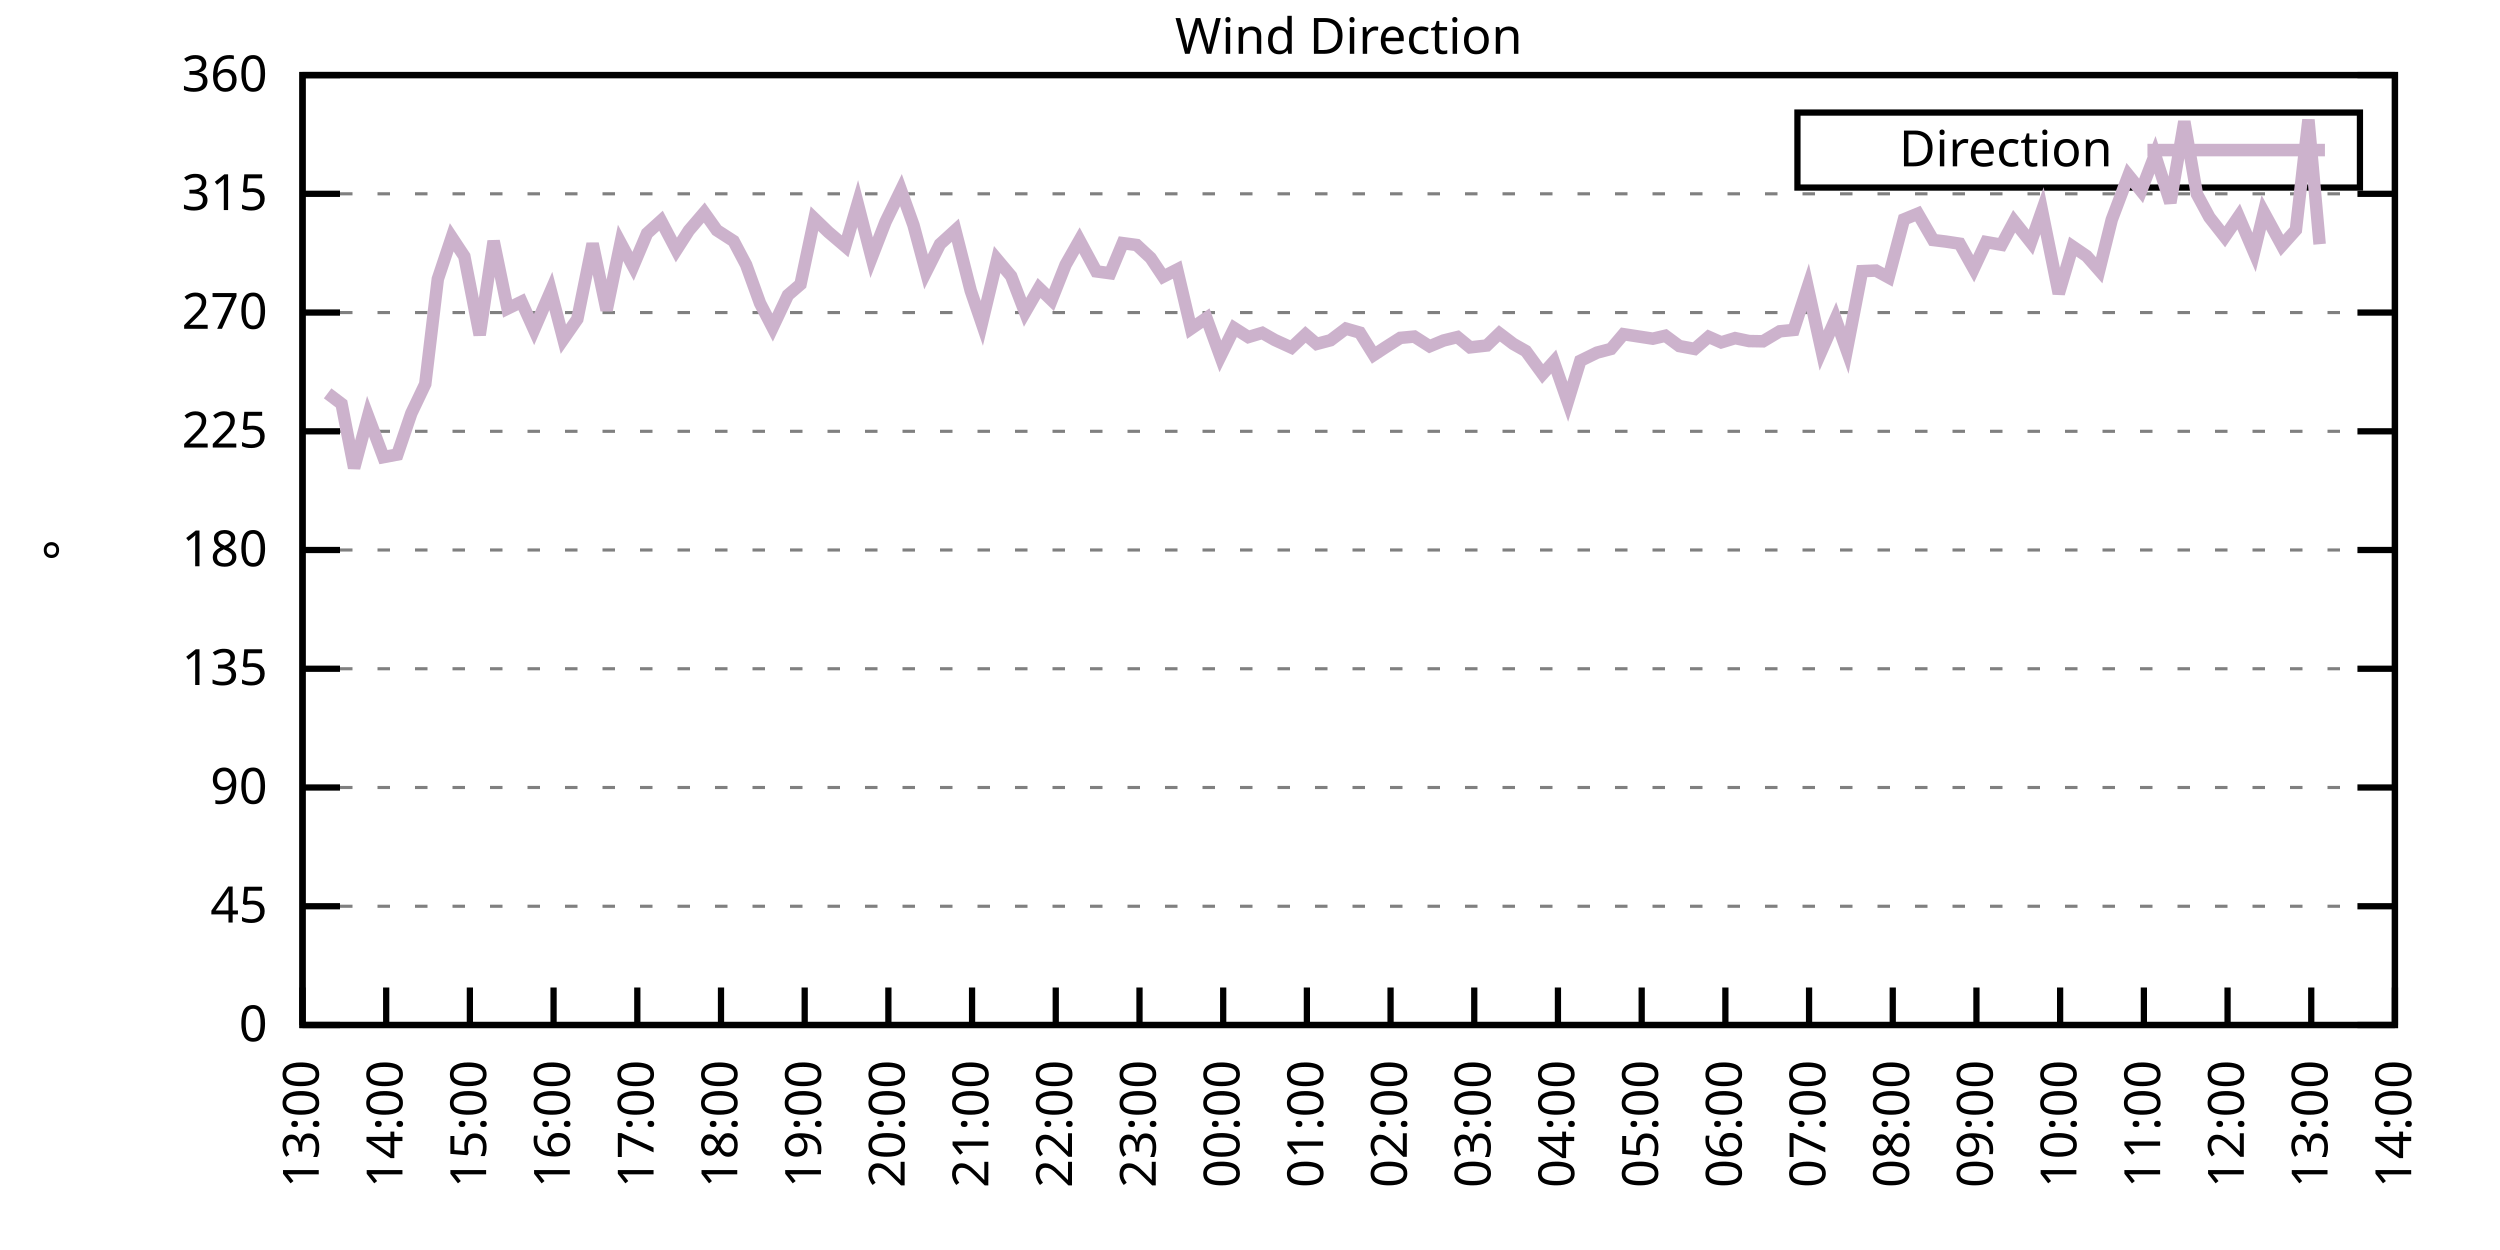
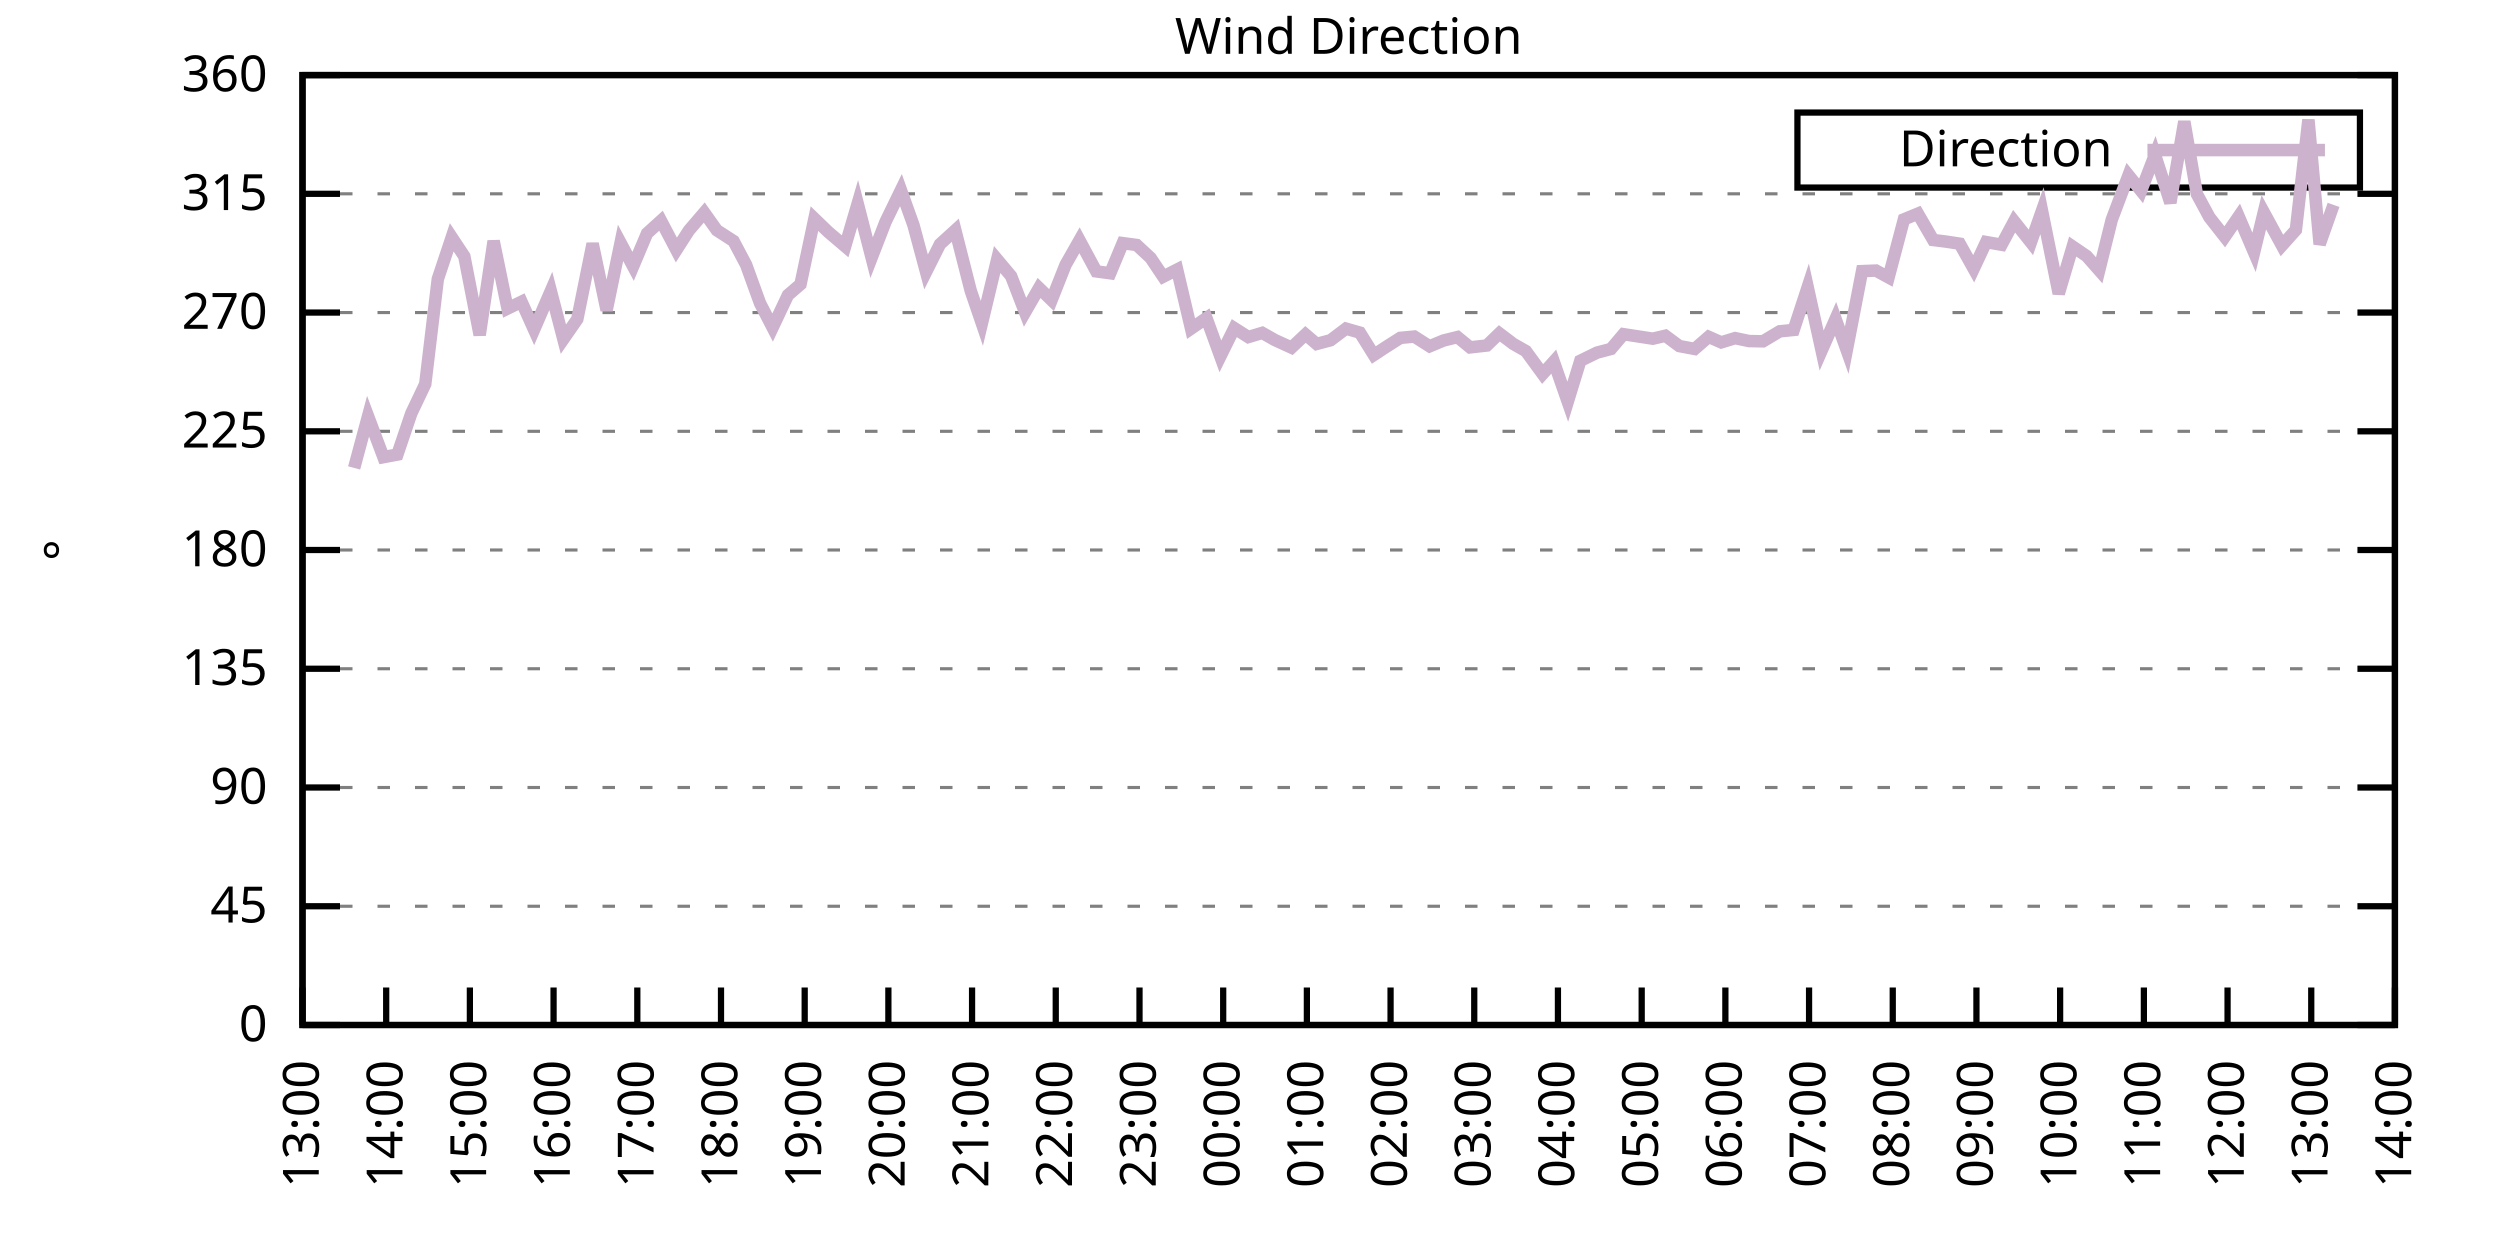
<svg xmlns="http://www.w3.org/2000/svg" xmlns:xlink="http://www.w3.org/1999/xlink" width="400" height="200" viewBox="0 0 400 200">
  <g id="gnuplot_canvas">
    <rect x="0" y="0" width="400" height="200" fill="none" />
    <defs>
      <circle id="gpDot" r="0.5" stroke-width="0.5" stroke="currentColor" />
      <path id="gpPt0" stroke-width="0.333" stroke="currentColor" d="M-1,0 h2 M0,-1 v2" />
      <path id="gpPt1" stroke-width="0.333" stroke="currentColor" d="M-1,-1 L1,1 M1,-1 L-1,1" />
      <path id="gpPt2" stroke-width="0.333" stroke="currentColor" d="M-1,0 L1,0 M0,-1 L0,1 M-1,-1 L1,1 M-1,1 L1,-1" />
      <rect id="gpPt3" stroke-width="0.333" stroke="currentColor" x="-1" y="-1" width="2" height="2" />
      <rect id="gpPt4" stroke-width="0.333" stroke="currentColor" fill="currentColor" x="-1" y="-1" width="2" height="2" />
      <circle id="gpPt5" stroke-width="0.333" stroke="currentColor" cx="0" cy="0" r="1" />
      <use xlink:href="#gpPt5" id="gpPt6" fill="currentColor" stroke="none" />
      <path id="gpPt7" stroke-width="0.333" stroke="currentColor" d="M0,-1.33 L-1.33,0.67 L1.33,0.67 z" />
      <use xlink:href="#gpPt7" id="gpPt8" fill="currentColor" stroke="none" />
      <use xlink:href="#gpPt7" id="gpPt9" stroke="currentColor" transform="rotate(180)" />
      <use xlink:href="#gpPt9" id="gpPt10" fill="currentColor" stroke="none" />
      <use xlink:href="#gpPt3" id="gpPt11" stroke="currentColor" transform="rotate(45)" />
      <use xlink:href="#gpPt11" id="gpPt12" fill="currentColor" stroke="none" />
      <path id="gpPt13" stroke-width="0.333" stroke="currentColor" d="M0,1.330 L1.265,0.411 L0.782,-1.067 L-0.782,-1.076 L-1.265,0.411 z" />
      <use xlink:href="#gpPt13" id="gpPt14" fill="currentColor" stroke="none" />
      <filter id="textbox" filterUnits="objectBoundingBox" x="0" y="0" height="1" width="1">
        <feFlood flood-color="white" flood-opacity="1" result="bgnd" />
        <feComposite in="SourceGraphic" in2="bgnd" operator="atop" />
      </filter>
      <filter id="greybox" filterUnits="objectBoundingBox" x="0" y="0" height="1" width="1">
        <feFlood flood-color="lightgrey" flood-opacity="1" result="grey" />
        <feComposite in="SourceGraphic" in2="grey" operator="atop" />
      </filter>
    </defs>
    <g fill="none" color="white" stroke="currentColor" stroke-width="1.00" stroke-linecap="butt" stroke-linejoin="miter">
</g>
    <g fill="none" color="black" stroke="currentColor" stroke-width="1.00" stroke-linecap="butt" stroke-linejoin="miter">
      <g stroke="none" shape-rendering="crispEdges">
        <polygon fill="rgb(255, 255, 255)" points="48.40,164.00 383.18,164.00 383.18,12.02 48.40,12.02 " />
      </g>
    </g>
    <g fill="none" color="black" stroke="currentColor" stroke-width="1.00" stroke-linecap="butt" stroke-linejoin="miter">
</g>
    <g fill="none" color="black" stroke="black" stroke-width="0.50" stroke-linecap="butt" stroke-linejoin="miter">
</g>
    <g fill="none" color="gray" stroke="currentColor" stroke-width="0.50" stroke-linecap="butt" stroke-linejoin="miter">
      <path stroke="gray" stroke-dasharray="2,4" class="gridline" d="M48.40,164.00 L383.19,164.00  " />
    </g>
    <g fill="none" color="gray" stroke="gray" stroke-width="1.00" stroke-linecap="butt" stroke-linejoin="miter">
</g>
    <g fill="none" color="black" stroke="currentColor" stroke-width="1.00" stroke-linecap="butt" stroke-linejoin="miter">
      <path stroke="black" d="M48.40,164.00 L54.40,164.00 M383.19,164.00 L377.19,164.00  " />
      <g transform="translate(42.80,166.60)" stroke="none" fill="black" font-family="Sans" font-size="8.00" text-anchor="end">
        <text>
          <tspan font-family="Sans"> 0</tspan>
        </text>
      </g>
    </g>
    <g fill="none" color="black" stroke="currentColor" stroke-width="1.00" stroke-linecap="butt" stroke-linejoin="miter">
</g>
    <g fill="none" color="black" stroke="black" stroke-width="0.50" stroke-linecap="butt" stroke-linejoin="miter">
</g>
    <g fill="none" color="gray" stroke="currentColor" stroke-width="0.50" stroke-linecap="butt" stroke-linejoin="miter">
      <path stroke="gray" stroke-dasharray="2,4" class="gridline" d="M48.40,145.00 L383.19,145.00  " />
    </g>
    <g fill="none" color="gray" stroke="gray" stroke-width="1.00" stroke-linecap="butt" stroke-linejoin="miter">
</g>
    <g fill="none" color="black" stroke="currentColor" stroke-width="1.00" stroke-linecap="butt" stroke-linejoin="miter">
      <path stroke="black" d="M48.40,145.00 L54.40,145.00 M383.19,145.00 L377.19,145.00  " />
      <g transform="translate(42.80,147.60)" stroke="none" fill="black" font-family="Sans" font-size="8.00" text-anchor="end">
        <text>
          <tspan font-family="Sans"> 45</tspan>
        </text>
      </g>
    </g>
    <g fill="none" color="black" stroke="currentColor" stroke-width="1.00" stroke-linecap="butt" stroke-linejoin="miter">
</g>
    <g fill="none" color="black" stroke="black" stroke-width="0.50" stroke-linecap="butt" stroke-linejoin="miter">
</g>
    <g fill="none" color="gray" stroke="currentColor" stroke-width="0.50" stroke-linecap="butt" stroke-linejoin="miter">
      <path stroke="gray" stroke-dasharray="2,4" class="gridline" d="M48.40,126.00 L383.19,126.00  " />
    </g>
    <g fill="none" color="gray" stroke="gray" stroke-width="1.00" stroke-linecap="butt" stroke-linejoin="miter">
</g>
    <g fill="none" color="black" stroke="currentColor" stroke-width="1.00" stroke-linecap="butt" stroke-linejoin="miter">
      <path stroke="black" d="M48.40,126.00 L54.40,126.00 M383.19,126.00 L377.19,126.00  " />
      <g transform="translate(42.80,128.60)" stroke="none" fill="black" font-family="Sans" font-size="8.00" text-anchor="end">
        <text>
          <tspan font-family="Sans"> 90</tspan>
        </text>
      </g>
    </g>
    <g fill="none" color="black" stroke="currentColor" stroke-width="1.00" stroke-linecap="butt" stroke-linejoin="miter">
</g>
    <g fill="none" color="black" stroke="black" stroke-width="0.50" stroke-linecap="butt" stroke-linejoin="miter">
</g>
    <g fill="none" color="gray" stroke="currentColor" stroke-width="0.50" stroke-linecap="butt" stroke-linejoin="miter">
      <path stroke="gray" stroke-dasharray="2,4" class="gridline" d="M48.40,107.00 L383.19,107.00  " />
    </g>
    <g fill="none" color="gray" stroke="gray" stroke-width="1.00" stroke-linecap="butt" stroke-linejoin="miter">
</g>
    <g fill="none" color="black" stroke="currentColor" stroke-width="1.00" stroke-linecap="butt" stroke-linejoin="miter">
      <path stroke="black" d="M48.40,107.00 L54.40,107.00 M383.19,107.00 L377.19,107.00  " />
      <g transform="translate(42.80,109.60)" stroke="none" fill="black" font-family="Sans" font-size="8.00" text-anchor="end">
        <text>
          <tspan font-family="Sans"> 135</tspan>
        </text>
      </g>
    </g>
    <g fill="none" color="black" stroke="currentColor" stroke-width="1.00" stroke-linecap="butt" stroke-linejoin="miter">
</g>
    <g fill="none" color="black" stroke="black" stroke-width="0.50" stroke-linecap="butt" stroke-linejoin="miter">
</g>
    <g fill="none" color="gray" stroke="currentColor" stroke-width="0.50" stroke-linecap="butt" stroke-linejoin="miter">
      <path stroke="gray" stroke-dasharray="2,4" class="gridline" d="M48.40,88.00 L383.19,88.00  " />
    </g>
    <g fill="none" color="gray" stroke="gray" stroke-width="1.00" stroke-linecap="butt" stroke-linejoin="miter">
</g>
    <g fill="none" color="black" stroke="currentColor" stroke-width="1.00" stroke-linecap="butt" stroke-linejoin="miter">
      <path stroke="black" d="M48.40,88.00 L54.40,88.00 M383.19,88.00 L377.19,88.00  " />
      <g transform="translate(42.80,90.60)" stroke="none" fill="black" font-family="Sans" font-size="8.00" text-anchor="end">
        <text>
          <tspan font-family="Sans"> 180</tspan>
        </text>
      </g>
    </g>
    <g fill="none" color="black" stroke="currentColor" stroke-width="1.00" stroke-linecap="butt" stroke-linejoin="miter">
</g>
    <g fill="none" color="black" stroke="black" stroke-width="0.50" stroke-linecap="butt" stroke-linejoin="miter">
</g>
    <g fill="none" color="gray" stroke="currentColor" stroke-width="0.50" stroke-linecap="butt" stroke-linejoin="miter">
      <path stroke="gray" stroke-dasharray="2,4" class="gridline" d="M48.40,69.01 L383.19,69.01  " />
    </g>
    <g fill="none" color="gray" stroke="gray" stroke-width="1.00" stroke-linecap="butt" stroke-linejoin="miter">
</g>
    <g fill="none" color="black" stroke="currentColor" stroke-width="1.00" stroke-linecap="butt" stroke-linejoin="miter">
      <path stroke="black" d="M48.40,69.01 L54.40,69.01 M383.19,69.01 L377.19,69.01  " />
      <g transform="translate(42.80,71.61)" stroke="none" fill="black" font-family="Sans" font-size="8.00" text-anchor="end">
        <text>
          <tspan font-family="Sans"> 225</tspan>
        </text>
      </g>
    </g>
    <g fill="none" color="black" stroke="currentColor" stroke-width="1.00" stroke-linecap="butt" stroke-linejoin="miter">
</g>
    <g fill="none" color="black" stroke="black" stroke-width="0.50" stroke-linecap="butt" stroke-linejoin="miter">
</g>
    <g fill="none" color="gray" stroke="currentColor" stroke-width="0.50" stroke-linecap="butt" stroke-linejoin="miter">
      <path stroke="gray" stroke-dasharray="2,4" class="gridline" d="M48.40,50.01 L383.19,50.01  " />
    </g>
    <g fill="none" color="gray" stroke="gray" stroke-width="1.00" stroke-linecap="butt" stroke-linejoin="miter">
</g>
    <g fill="none" color="black" stroke="currentColor" stroke-width="1.00" stroke-linecap="butt" stroke-linejoin="miter">
      <path stroke="black" d="M48.40,50.01 L54.40,50.01 M383.19,50.01 L377.19,50.01  " />
      <g transform="translate(42.80,52.61)" stroke="none" fill="black" font-family="Sans" font-size="8.00" text-anchor="end">
        <text>
          <tspan font-family="Sans"> 270</tspan>
        </text>
      </g>
    </g>
    <g fill="none" color="black" stroke="currentColor" stroke-width="1.00" stroke-linecap="butt" stroke-linejoin="miter">
</g>
    <g fill="none" color="black" stroke="black" stroke-width="0.50" stroke-linecap="butt" stroke-linejoin="miter">
</g>
    <g fill="none" color="gray" stroke="currentColor" stroke-width="0.50" stroke-linecap="butt" stroke-linejoin="miter">
      <path stroke="gray" stroke-dasharray="2,4" class="gridline" d="M48.40,31.01 L383.19,31.01  " />
    </g>
    <g fill="none" color="gray" stroke="gray" stroke-width="1.00" stroke-linecap="butt" stroke-linejoin="miter">
</g>
    <g fill="none" color="black" stroke="currentColor" stroke-width="1.00" stroke-linecap="butt" stroke-linejoin="miter">
      <path stroke="black" d="M48.40,31.01 L54.40,31.01 M383.19,31.01 L377.19,31.01  " />
      <g transform="translate(42.80,33.61)" stroke="none" fill="black" font-family="Sans" font-size="8.00" text-anchor="end">
        <text>
          <tspan font-family="Sans"> 315</tspan>
        </text>
      </g>
    </g>
    <g fill="none" color="black" stroke="currentColor" stroke-width="1.00" stroke-linecap="butt" stroke-linejoin="miter">
</g>
    <g fill="none" color="black" stroke="black" stroke-width="0.50" stroke-linecap="butt" stroke-linejoin="miter">
</g>
    <g fill="none" color="gray" stroke="currentColor" stroke-width="0.50" stroke-linecap="butt" stroke-linejoin="miter">
      <path stroke="gray" stroke-dasharray="2,4" class="gridline" d="M48.40,12.01 L383.19,12.01  " />
    </g>
    <g fill="none" color="gray" stroke="gray" stroke-width="1.00" stroke-linecap="butt" stroke-linejoin="miter">
</g>
    <g fill="none" color="black" stroke="currentColor" stroke-width="1.00" stroke-linecap="butt" stroke-linejoin="miter">
      <path stroke="black" d="M48.40,12.01 L54.40,12.01 M383.19,12.01 L377.19,12.01  " />
      <g transform="translate(42.80,14.61)" stroke="none" fill="black" font-family="Sans" font-size="8.00" text-anchor="end">
        <text>
          <tspan font-family="Sans"> 360</tspan>
        </text>
      </g>
    </g>
    <g fill="none" color="black" stroke="currentColor" stroke-width="1.00" stroke-linecap="butt" stroke-linejoin="miter">
      <path stroke="black" d="M48.40,164.00 L48.40,158.00  " />
      <g transform="translate(51.00,169.60) rotate(270.00)" stroke="none" fill="black" font-family="Sans" font-size="8.00" text-anchor="end">
        <text>
          <tspan font-family="Sans">13:00</tspan>
        </text>
      </g>
    </g>
    <g fill="none" color="black" stroke="currentColor" stroke-width="1.00" stroke-linecap="butt" stroke-linejoin="miter">
      <path stroke="black" d="M61.79,164.00 L61.79,158.00  " />
      <g transform="translate(64.39,169.60) rotate(270.00)" stroke="none" fill="black" font-family="Sans" font-size="8.00" text-anchor="end">
        <text>
          <tspan font-family="Sans">14:00</tspan>
        </text>
      </g>
    </g>
    <g fill="none" color="black" stroke="currentColor" stroke-width="1.00" stroke-linecap="butt" stroke-linejoin="miter">
      <path stroke="black" d="M75.18,164.00 L75.18,158.00  " />
      <g transform="translate(77.78,169.60) rotate(270.00)" stroke="none" fill="black" font-family="Sans" font-size="8.00" text-anchor="end">
        <text>
          <tspan font-family="Sans">15:00</tspan>
        </text>
      </g>
    </g>
    <g fill="none" color="black" stroke="currentColor" stroke-width="1.00" stroke-linecap="butt" stroke-linejoin="miter">
      <path stroke="black" d="M88.57,164.00 L88.57,158.00  " />
      <g transform="translate(91.17,169.60) rotate(270.00)" stroke="none" fill="black" font-family="Sans" font-size="8.00" text-anchor="end">
        <text>
          <tspan font-family="Sans">16:00</tspan>
        </text>
      </g>
    </g>
    <g fill="none" color="black" stroke="currentColor" stroke-width="1.00" stroke-linecap="butt" stroke-linejoin="miter">
      <path stroke="black" d="M101.97,164.00 L101.97,158.00  " />
      <g transform="translate(104.57,169.60) rotate(270.00)" stroke="none" fill="black" font-family="Sans" font-size="8.00" text-anchor="end">
        <text>
          <tspan font-family="Sans">17:00</tspan>
        </text>
      </g>
    </g>
    <g fill="none" color="black" stroke="currentColor" stroke-width="1.00" stroke-linecap="butt" stroke-linejoin="miter">
      <path stroke="black" d="M115.36,164.00 L115.36,158.00  " />
      <g transform="translate(117.96,169.60) rotate(270.00)" stroke="none" fill="black" font-family="Sans" font-size="8.00" text-anchor="end">
        <text>
          <tspan font-family="Sans">18:00</tspan>
        </text>
      </g>
    </g>
    <g fill="none" color="black" stroke="currentColor" stroke-width="1.00" stroke-linecap="butt" stroke-linejoin="miter">
      <path stroke="black" d="M128.75,164.00 L128.75,158.00  " />
      <g transform="translate(131.35,169.60) rotate(270.00)" stroke="none" fill="black" font-family="Sans" font-size="8.00" text-anchor="end">
        <text>
          <tspan font-family="Sans">19:00</tspan>
        </text>
      </g>
    </g>
    <g fill="none" color="black" stroke="currentColor" stroke-width="1.00" stroke-linecap="butt" stroke-linejoin="miter">
      <path stroke="black" d="M142.14,164.00 L142.14,158.00  " />
      <g transform="translate(144.74,169.60) rotate(270.00)" stroke="none" fill="black" font-family="Sans" font-size="8.00" text-anchor="end">
        <text>
          <tspan font-family="Sans">20:00</tspan>
        </text>
      </g>
    </g>
    <g fill="none" color="black" stroke="currentColor" stroke-width="1.00" stroke-linecap="butt" stroke-linejoin="miter">
      <path stroke="black" d="M155.53,164.00 L155.53,158.00  " />
      <g transform="translate(158.13,169.60) rotate(270.00)" stroke="none" fill="black" font-family="Sans" font-size="8.00" text-anchor="end">
        <text>
          <tspan font-family="Sans">21:00</tspan>
        </text>
      </g>
    </g>
    <g fill="none" color="black" stroke="currentColor" stroke-width="1.00" stroke-linecap="butt" stroke-linejoin="miter">
      <path stroke="black" d="M168.92,164.00 L168.92,158.00  " />
      <g transform="translate(171.52,169.60) rotate(270.00)" stroke="none" fill="black" font-family="Sans" font-size="8.00" text-anchor="end">
        <text>
          <tspan font-family="Sans">22:00</tspan>
        </text>
      </g>
    </g>
    <g fill="none" color="black" stroke="currentColor" stroke-width="1.00" stroke-linecap="butt" stroke-linejoin="miter">
      <path stroke="black" d="M182.32,164.00 L182.32,158.00  " />
      <g transform="translate(184.92,169.60) rotate(270.00)" stroke="none" fill="black" font-family="Sans" font-size="8.00" text-anchor="end">
        <text>
          <tspan font-family="Sans">23:00</tspan>
        </text>
      </g>
    </g>
    <g fill="none" color="black" stroke="currentColor" stroke-width="1.00" stroke-linecap="butt" stroke-linejoin="miter">
      <path stroke="black" d="M195.71,164.00 L195.71,158.00  " />
      <g transform="translate(198.31,169.60) rotate(270.00)" stroke="none" fill="black" font-family="Sans" font-size="8.00" text-anchor="end">
        <text>
          <tspan font-family="Sans">00:00</tspan>
        </text>
      </g>
    </g>
    <g fill="none" color="black" stroke="currentColor" stroke-width="1.00" stroke-linecap="butt" stroke-linejoin="miter">
      <path stroke="black" d="M209.10,164.00 L209.10,158.00  " />
      <g transform="translate(211.70,169.60) rotate(270.00)" stroke="none" fill="black" font-family="Sans" font-size="8.00" text-anchor="end">
        <text>
          <tspan font-family="Sans">01:00</tspan>
        </text>
      </g>
    </g>
    <g fill="none" color="black" stroke="currentColor" stroke-width="1.00" stroke-linecap="butt" stroke-linejoin="miter">
      <path stroke="black" d="M222.49,164.00 L222.49,158.00  " />
      <g transform="translate(225.09,169.60) rotate(270.00)" stroke="none" fill="black" font-family="Sans" font-size="8.00" text-anchor="end">
        <text>
          <tspan font-family="Sans">02:00</tspan>
        </text>
      </g>
    </g>
    <g fill="none" color="black" stroke="currentColor" stroke-width="1.00" stroke-linecap="butt" stroke-linejoin="miter">
      <path stroke="black" d="M235.88,164.00 L235.88,158.00  " />
      <g transform="translate(238.48,169.60) rotate(270.00)" stroke="none" fill="black" font-family="Sans" font-size="8.00" text-anchor="end">
        <text>
          <tspan font-family="Sans">03:00</tspan>
        </text>
      </g>
    </g>
    <g fill="none" color="black" stroke="currentColor" stroke-width="1.00" stroke-linecap="butt" stroke-linejoin="miter">
      <path stroke="black" d="M249.27,164.00 L249.27,158.00  " />
      <g transform="translate(251.87,169.60) rotate(270.00)" stroke="none" fill="black" font-family="Sans" font-size="8.00" text-anchor="end">
        <text>
          <tspan font-family="Sans">04:00</tspan>
        </text>
      </g>
    </g>
    <g fill="none" color="black" stroke="currentColor" stroke-width="1.00" stroke-linecap="butt" stroke-linejoin="miter">
      <path stroke="black" d="M262.67,164.00 L262.67,158.00  " />
      <g transform="translate(265.27,169.60) rotate(270.00)" stroke="none" fill="black" font-family="Sans" font-size="8.00" text-anchor="end">
        <text>
          <tspan font-family="Sans">05:00</tspan>
        </text>
      </g>
    </g>
    <g fill="none" color="black" stroke="currentColor" stroke-width="1.00" stroke-linecap="butt" stroke-linejoin="miter">
      <path stroke="black" d="M276.06,164.00 L276.06,158.00  " />
      <g transform="translate(278.66,169.60) rotate(270.00)" stroke="none" fill="black" font-family="Sans" font-size="8.00" text-anchor="end">
        <text>
          <tspan font-family="Sans">06:00</tspan>
        </text>
      </g>
    </g>
    <g fill="none" color="black" stroke="currentColor" stroke-width="1.00" stroke-linecap="butt" stroke-linejoin="miter">
      <path stroke="black" d="M289.45,164.00 L289.45,158.00  " />
      <g transform="translate(292.05,169.60) rotate(270.00)" stroke="none" fill="black" font-family="Sans" font-size="8.00" text-anchor="end">
        <text>
          <tspan font-family="Sans">07:00</tspan>
        </text>
      </g>
    </g>
    <g fill="none" color="black" stroke="currentColor" stroke-width="1.00" stroke-linecap="butt" stroke-linejoin="miter">
      <path stroke="black" d="M302.84,164.00 L302.84,158.00  " />
      <g transform="translate(305.44,169.60) rotate(270.00)" stroke="none" fill="black" font-family="Sans" font-size="8.00" text-anchor="end">
        <text>
          <tspan font-family="Sans">08:00</tspan>
        </text>
      </g>
    </g>
    <g fill="none" color="black" stroke="currentColor" stroke-width="1.00" stroke-linecap="butt" stroke-linejoin="miter">
      <path stroke="black" d="M316.23,164.00 L316.23,158.00  " />
      <g transform="translate(318.83,169.60) rotate(270.00)" stroke="none" fill="black" font-family="Sans" font-size="8.00" text-anchor="end">
        <text>
          <tspan font-family="Sans">09:00</tspan>
        </text>
      </g>
    </g>
    <g fill="none" color="black" stroke="currentColor" stroke-width="1.00" stroke-linecap="butt" stroke-linejoin="miter">
      <path stroke="black" d="M329.62,164.00 L329.62,158.00  " />
      <g transform="translate(332.22,169.60) rotate(270.00)" stroke="none" fill="black" font-family="Sans" font-size="8.00" text-anchor="end">
        <text>
          <tspan font-family="Sans">10:00</tspan>
        </text>
      </g>
    </g>
    <g fill="none" color="black" stroke="currentColor" stroke-width="1.00" stroke-linecap="butt" stroke-linejoin="miter">
      <path stroke="black" d="M343.02,164.00 L343.02,158.00  " />
      <g transform="translate(345.62,169.60) rotate(270.00)" stroke="none" fill="black" font-family="Sans" font-size="8.00" text-anchor="end">
        <text>
          <tspan font-family="Sans">11:00</tspan>
        </text>
      </g>
    </g>
    <g fill="none" color="black" stroke="currentColor" stroke-width="1.00" stroke-linecap="butt" stroke-linejoin="miter">
      <path stroke="black" d="M356.41,164.00 L356.41,158.00  " />
      <g transform="translate(359.01,169.60) rotate(270.00)" stroke="none" fill="black" font-family="Sans" font-size="8.00" text-anchor="end">
        <text>
          <tspan font-family="Sans">12:00</tspan>
        </text>
      </g>
    </g>
    <g fill="none" color="black" stroke="currentColor" stroke-width="1.00" stroke-linecap="butt" stroke-linejoin="miter">
      <path stroke="black" d="M369.80,164.00 L369.80,158.00  " />
      <g transform="translate(372.40,169.60) rotate(270.00)" stroke="none" fill="black" font-family="Sans" font-size="8.00" text-anchor="end">
        <text>
          <tspan font-family="Sans">13:00</tspan>
        </text>
      </g>
    </g>
    <g fill="none" color="black" stroke="currentColor" stroke-width="1.00" stroke-linecap="butt" stroke-linejoin="miter">
      <path stroke="black" d="M383.19,164.00 L383.19,158.00  " />
      <g transform="translate(385.79,169.60) rotate(270.00)" stroke="none" fill="black" font-family="Sans" font-size="8.00" text-anchor="end">
        <text>
          <tspan font-family="Sans">14:00</tspan>
        </text>
      </g>
    </g>
    <g fill="none" color="black" stroke="currentColor" stroke-width="1.00" stroke-linecap="butt" stroke-linejoin="miter">
</g>
    <g fill="none" color="black" stroke="currentColor" stroke-width="1.00" stroke-linecap="butt" stroke-linejoin="miter">
      <path stroke="black" d="M48.40,12.01 L48.40,164.00 L383.19,164.00 L383.19,12.01 L48.40,12.01 Z  " />
    </g>
    <g fill="none" color="black" stroke="currentColor" stroke-width="1.00" stroke-linecap="butt" stroke-linejoin="miter">
</g>
    <g fill="none" color="black" stroke="currentColor" stroke-width="1.00" stroke-linecap="butt" stroke-linejoin="miter">
      <path stroke="black" d="M287.59,30.01 L287.59,18.01 L377.59,18.01 L377.59,30.01 L287.59,30.01 Z  " />
    </g>
    <g id="Wind_direction_plot_1">
      <g fill="none" color="white" stroke="black" stroke-width="2.00" stroke-linecap="butt" stroke-linejoin="miter">
</g>
      <g fill="none" color="black" stroke="currentColor" stroke-width="2.00" stroke-linecap="butt" stroke-linejoin="miter">
        <g transform="translate(337.99,26.61)" stroke="none" fill="black" font-family="Sans" font-size="8.00" text-anchor="end">
          <text>
            <tspan font-family="Sans">Direction</tspan>
          </text>
        </g>
      </g>
      <g fill="none" color="black" stroke="currentColor" stroke-width="2.00" stroke-linecap="butt" stroke-linejoin="miter">
-         <path stroke="rgb(204, 178, 204)" d="M343.59,24.01 L371.99,24.01 M52.42,62.93 L54.65,64.62 L56.66,74.87 L58.89,66.60 L61.35,73.14 L63.58,72.72   L65.81,66.14 L68.04,61.45 L70.05,44.65 L72.28,37.97 L74.29,41.01 L76.75,53.60 L78.98,38.57 L81.21,49.37   L83.44,48.28 L85.45,52.75 L88.13,46.55 L90.14,54.27 L92.37,51.06 L94.82,38.99 L97.06,49.63 L99.29,38.86   L101.30,42.62 L103.53,37.34 L105.76,35.32 L108.22,40.00 L110.22,36.88 L112.68,34.01 L114.69,36.84 L117.37,38.57   L119.38,42.37 L121.61,48.53 L123.62,52.41 L126.07,47.22 L128.08,45.49 L130.31,34.98 L132.54,37.13 L135.22,39.41   L137.23,32.57 L139.46,41.23 L141.69,35.48 L144.15,30.42 L146.16,36.03 L148.17,43.51 L150.40,39.07 L152.85,36.84   L155.31,46.50 L157.10,51.74 L159.55,41.52 L161.78,44.18 L164.01,49.97 L166.25,46.08 L168.25,48.02 L170.49,42.37   L172.72,38.44 L175.40,43.42 L177.63,43.72 L179.64,38.90 L181.87,39.20 L184.10,41.27 L186.11,44.27 L188.34,43.13   L190.57,52.58 L193.03,50.89 L195.26,57.02 L197.49,52.50 L199.73,53.93 L201.96,53.26 L203.97,54.40 L206.64,55.62   L208.88,53.51 L210.66,55.03 L212.89,54.44 L215.35,52.58 L217.58,53.22 L219.81,56.80 L221.60,55.62 L224.05,54.06   L226.29,53.85 L228.74,55.41 L230.97,54.48 L233.20,53.93 L235.21,55.58 L237.89,55.28 L239.90,53.34 L242.13,55.03   L244.14,56.17 L246.82,59.84 L248.60,57.86 L250.84,64.28 L252.85,57.73 L255.52,56.42 L257.76,55.83 L259.76,53.47   L264.45,54.19 L266.46,53.72 L268.69,55.37 L271.15,55.83 L273.38,53.89 L275.39,54.78 L277.62,54.10 L279.85,54.57   L282.08,54.61 L284.76,53.01 L286.99,52.79 L289.23,45.95 L291.46,56.09 L293.69,51.02 L295.48,56.04 L297.93,43.38   L300.16,43.29 L302.17,44.39 L304.63,35.10 L306.86,34.18 L309.31,38.40 L311.32,38.65 L313.55,38.99 L315.79,43.00   L317.79,38.73 L320.25,39.16 L322.26,35.40 L324.94,38.78 L326.72,33.71 L329.40,46.97 L331.63,39.45 L333.86,40.97   L335.87,43.25 L337.88,35.15 L340.56,28.05 L342.57,30.54 L344.80,24.76 L347.26,32.44 L349.49,19.44 L351.50,31.05   L353.51,34.77 L355.96,37.89 L358.19,34.64 L360.65,40.38 L362.21,33.96 L365.11,39.28 L367.34,36.79 L369.35,19.15   L371.14,39.07  " />
+         <path stroke="rgb(204, 178, 204)" d="M343.59,24.01 L371.99,24.01 M56.66,74.87 L58.89,66.60 L61.35,73.14 L63.58,72.72 L65.81,66.14 L68.04,61.45   L70.05,44.65 L72.28,37.97 L74.29,41.01 L76.75,53.60 L78.98,38.57 L81.21,49.37 L83.44,48.28 L85.45,52.75   L88.13,46.55 L90.14,54.27 L92.37,51.06 L94.82,38.99 L97.06,49.63 L99.29,38.86 L101.30,42.62 L103.53,37.34   L105.76,35.32 L108.22,40.00 L110.22,36.88 L112.68,34.01 L114.69,36.84 L117.37,38.57 L119.38,42.37 L121.61,48.53   L123.62,52.41 L126.07,47.22 L128.08,45.49 L130.31,34.98 L132.54,37.13 L135.22,39.41 L137.23,32.57 L139.46,41.23   L141.69,35.48 L144.15,30.42 L146.16,36.03 L148.17,43.51 L150.40,39.07 L152.85,36.84 L155.31,46.50 L157.10,51.74   L159.55,41.52 L161.78,44.18 L164.01,49.97 L166.25,46.08 L168.25,48.02 L170.49,42.37 L172.72,38.44 L175.40,43.42   L177.63,43.72 L179.64,38.90 L181.87,39.20 L184.10,41.27 L186.11,44.27 L188.34,43.13 L190.57,52.58 L193.03,50.89   L195.26,57.02 L197.49,52.50 L199.73,53.93 L201.96,53.26 L203.97,54.40 L206.64,55.62 L208.88,53.51 L210.66,55.03   L212.89,54.44 L215.35,52.58 L217.58,53.22 L219.81,56.80 L221.60,55.62 L224.05,54.06 L226.29,53.85 L228.74,55.41   L230.97,54.48 L233.20,53.93 L235.21,55.58 L237.89,55.28 L239.90,53.34 L242.13,55.03 L244.14,56.17 L246.82,59.84   L248.60,57.86 L250.84,64.28 L252.85,57.73 L255.52,56.42 L257.76,55.83 L259.76,53.47 L264.45,54.19 L266.46,53.72   L268.69,55.37 L271.15,55.83 L273.38,53.89 L275.39,54.78 L277.62,54.10 L279.85,54.57 L282.08,54.61 L284.76,53.01   L286.99,52.79 L289.23,45.95 L291.46,56.09 L293.69,51.02 L295.48,56.04 L297.93,43.38 L300.16,43.29 L302.17,44.39   L304.63,35.10 L306.86,34.18 L309.31,38.40 L311.32,38.65 L313.55,38.99 L315.79,43.00 L317.79,38.73 L320.25,39.16   L322.26,35.40 L324.94,38.78 L326.72,33.71 L329.40,46.97 L331.63,39.45 L333.86,40.97 L335.87,43.25 L337.88,35.15   L340.56,28.05 L342.57,30.54 L344.80,24.76 L347.26,32.44 L349.49,19.44 L351.50,31.05 L353.51,34.77 L355.96,37.89   L358.19,34.64 L360.65,40.38 L362.21,33.96 L365.11,39.28 L367.34,36.79 L369.35,19.15 L371.14,39.07 L373.37,32.78    " />
      </g>
    </g>
    <g fill="none" color="black" stroke="currentColor" stroke-width="2.00" stroke-linecap="butt" stroke-linejoin="miter">
</g>
    <g fill="none" color="black" stroke="black" stroke-width="1.00" stroke-linecap="butt" stroke-linejoin="miter">
</g>
    <g fill="none" color="black" stroke="currentColor" stroke-width="1.00" stroke-linecap="butt" stroke-linejoin="miter">
      <path stroke="black" d="M48.40,12.01 L48.40,164.00 L383.19,164.00 L383.19,12.01 L48.40,12.01 Z  " />
      <g transform="translate(12.80,88.01) rotate(270.00)" stroke="none" fill="black" font-family="Sans" font-size="8.00" text-anchor="middle">
        <text>
          <tspan font-family="Sans">°</tspan>
        </text>
      </g>
    </g>
    <g fill="none" color="black" stroke="currentColor" stroke-width="1.00" stroke-linecap="butt" stroke-linejoin="miter">
</g>
    <g fill="none" color="black" stroke="currentColor" stroke-width="1.00" stroke-linecap="butt" stroke-linejoin="miter">
      <g transform="translate(215.79,8.61)" stroke="none" fill="black" font-family="Sans" font-size="8.00" text-anchor="middle">
        <text>
          <tspan font-family="Sans">Wind Direction</tspan>
        </text>
      </g>
    </g>
    <g fill="none" color="black" stroke="currentColor" stroke-width="1.00" stroke-linecap="butt" stroke-linejoin="miter">
</g>
  </g>
</svg>
